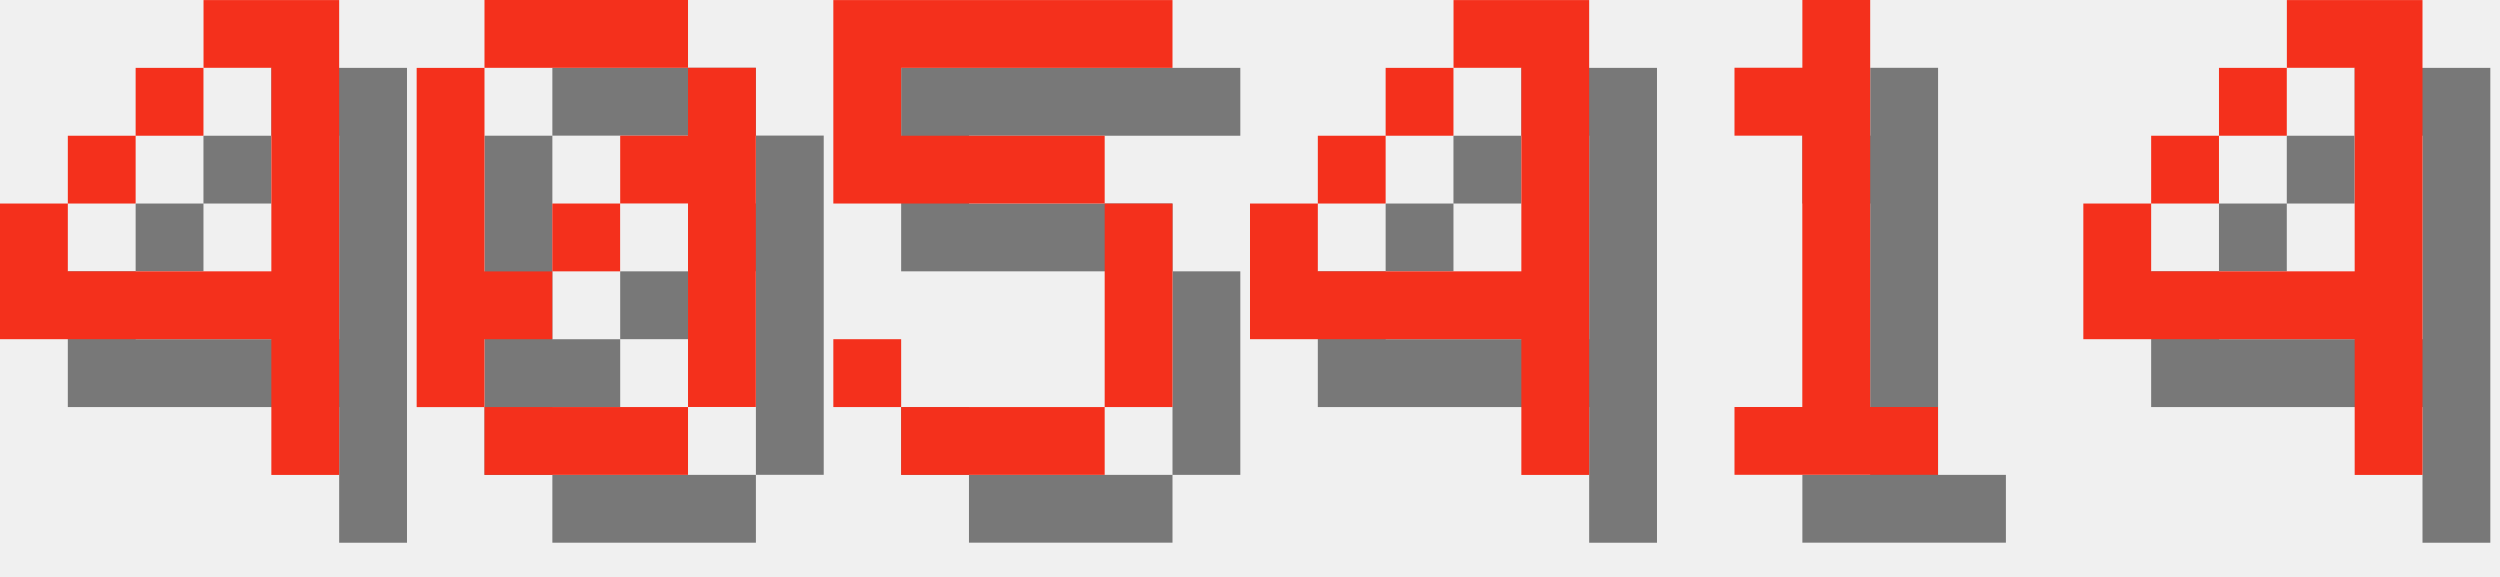
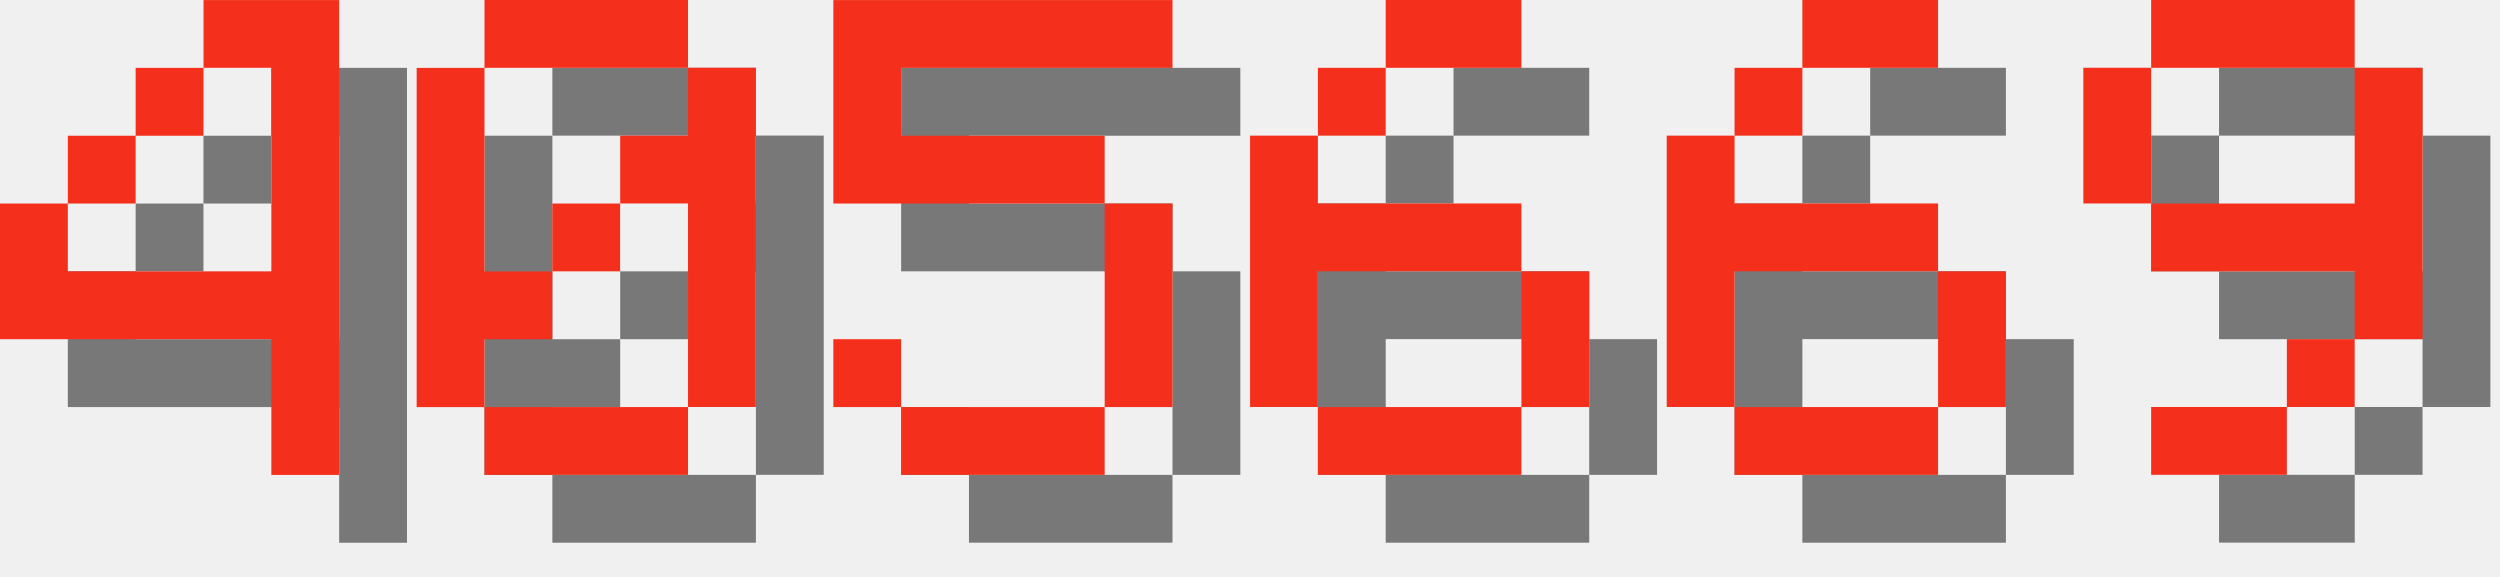
<svg xmlns="http://www.w3.org/2000/svg" version="1.1" width="156.0" height="36">
  <style>
        .text-foreground {
            fill: #F4301C;
        }
        .text-shadow {
            fill: #000000;
            fill-opacity: 0.5;
        }
    </style>
  <g class="digit" id="digit_4" transform="translate(0.0, 0), scale(4)">
    <path id="digit_4_shadow" class="text-shadow" d="m4.233 1.058v1.058h1.058v3.175h-3.175v-1.058h-1.058v2.117h4.233v2.117h1.058v-7.408h-2.117zm-2.117 3.175h1.058v-1.058h-1.058v1.058zm1.058-1.058h1.058v-1.058h-1.058v1.058z" fill-opacity=".5" style="paint-order:stroke fill markers" />
    <path id="digit_4_fg" class="text-foreground" d="m3.175 0v1.058h1.058v3.175h-3.175v-1.058h-1.058v2.117h4.233v2.117h1.058v-7.408h-2.117zm-2.117 3.175h1.058v-1.058h-1.058v1.058zm1.058-1.058h1.058v-1.058h-1.058v1.058z" fill="#fff" style="paint-order:stroke fill markers" />
  </g>
  <g class="digit" id="digit_0" transform="translate(26.0, 0), scale(4)">
    <path id="digit_0_shadow" class="text-shadow" d="m2.117 1.058v1.058h3.175v-1.058h-3.175zm3.175 1.058v1.058h-1.058v1.058h1.058v3.175h1.058v-5.292h-1.058zm0 5.292h-3.175v1.058h3.175v-1.058zm-3.175 0v-1.058h1.058v-1.058h-1.058v-3.175h-1.058v5.292h1.058zm1.058-2.117h1.058v-1.058h-1.058v1.058z" fill-opacity=".5" style="paint-order:stroke fill markers" />
    <path id="digit_0_fg" class="text-foreground" d="m1.058 0v1.058h3.175v-1.058h-3.175zm3.175 1.058v1.058h-1.058v1.058h1.058v3.175h1.058v-5.292h-1.058zm0 5.292h-3.175v1.058h3.175v-1.058zm-3.175 0v-1.058h1.058v-1.058h-1.058v-3.175h-1.058v5.292h1.058zm1.058-2.117h1.058v-1.058h-1.058v1.058z" fill="#fff" style="paint-order:stroke fill markers" />
  </g>
  <g class="digit" id="digit_5" transform="translate(52.0, 0), scale(4)">
    <path id="digit_5_shadow" class="text-shadow" d="m1.058 1.058v3.175h4.233v3.175h-3.175v-1.058h-1.058v1.058h1.058v1.058h3.175v-1.058h1.058v-3.175h-1.058v-1.058h-3.175v-1.058h4.233v-1.058h-5.292z" fill-opacity=".5" style="paint-order:stroke fill markers" />
    <path id="digit_5_fg" class="text-foreground" d="m0 0v3.175h4.233v3.175h-3.175v-1.058h-1.058v1.058h1.058v1.058h3.175v-1.058h1.058v-3.175h-1.058v-1.058h-3.175v-1.058h4.233v-1.058h-5.292z" fill="#fff" style="paint-order:stroke fill markers" />
  </g>
-   <g class="digit" id="digit_4" transform="translate(78.0, 0), scale(4)">
-     <path id="digit_4_shadow" class="text-shadow" d="m4.233 1.058v1.058h1.058v3.175h-3.175v-1.058h-1.058v2.117h4.233v2.117h1.058v-7.408h-2.117zm-2.117 3.175h1.058v-1.058h-1.058v1.058zm1.058-1.058h1.058v-1.058h-1.058v1.058z" fill-opacity=".5" style="paint-order:stroke fill markers" />
-     <path id="digit_4_fg" class="text-foreground" d="m3.175 0v1.058h1.058v3.175h-3.175v-1.058h-1.058v2.117h4.233v2.117h1.058v-7.408h-2.117zm-2.117 3.175h1.058v-1.058h-1.058v1.058zm1.058-1.058h1.058v-1.058h-1.058v1.058z" fill="#fff" style="paint-order:stroke fill markers" />
+   <g class="digit" id="digit_6" transform="translate(78.0, 0), scale(4)">
+     <path id="digit_6_shadow" class="text-shadow" d="m3.175 1.058v1.058h2.117v-1.058h-2.117zm0 1.058h-1.058v1.058h1.058v-1.058zm-1.058 1.058h-1.058v4.233h1.058v-2.117h3.175v-1.058h-3.175v-1.058zm3.175 2.117v2.117h1.058v-2.117h-1.058zm0 2.117h-3.175v1.058h3.175v-1.058z" fill-opacity=".5" style="paint-order:stroke fill markers" />
+     <path id="digit_6_fg" class="text-foreground" d="m2.117 0v1.058h2.117v-1.058h-2.117zm0 1.058h-1.058v1.058h1.058v-1.058zm-1.058 1.058h-1.058v4.233h1.058v-2.117h3.175v-1.058h-3.175v-1.058zm3.175 2.117v2.117h1.058v-2.117h-1.058zm0 2.117h-3.175v1.058h3.175v-1.058z" fill="#fff" style="paint-order:stroke fill markers" />
  </g>
-   <g class="digit" id="digit_1" transform="translate(104.0, 0), scale(4)">
-     <path id="digit_1_shadow" class="text-shadow" d="m2.117 2.117v1.058h1.058v4.233h-1.058v1.058h3.175v-1.058h-1.058v-6.35h-1.058v1.058h-1.058z" fill-opacity=".5" style="paint-order:stroke fill markers" />
-     <path id="digit_1_fg" class="text-foreground" d="m1.058 1.058v1.058h1.058v4.233h-1.058v1.058h3.175v-1.058h-1.058v-6.35h-1.058v1.058h-1.058z" fill="#fff" style="paint-order:stroke fill markers" />
+   <g class="digit" id="digit_6" transform="translate(104.0, 0), scale(4)">
+     <path id="digit_6_shadow" class="text-shadow" d="m3.175 1.058v1.058h2.117v-1.058h-2.117zm0 1.058h-1.058v1.058h1.058v-1.058zm-1.058 1.058h-1.058v4.233h1.058v-2.117h3.175v-1.058h-3.175v-1.058zm3.175 2.117v2.117h1.058v-2.117h-1.058zm0 2.117h-3.175v1.058h3.175v-1.058z" fill-opacity=".5" style="paint-order:stroke fill markers" />
+     <path id="digit_6_fg" class="text-foreground" d="m2.117 0v1.058h2.117v-1.058h-2.117zm0 1.058h-1.058v1.058h1.058v-1.058zm-1.058 1.058h-1.058v4.233h1.058v-2.117h3.175v-1.058h-3.175v-1.058zm3.175 2.117v2.117h1.058v-2.117h-1.058zm0 2.117h-3.175v1.058h3.175v-1.058z" fill="#fff" style="paint-order:stroke fill markers" />
  </g>
-   <g class="digit" id="digit_4" transform="translate(130.0, 0), scale(4)">
-     <path id="digit_4_shadow" class="text-shadow" d="m4.233 1.058v1.058h1.058v3.175h-3.175v-1.058h-1.058v2.117h4.233v2.117h1.058v-7.408h-2.117zm-2.117 3.175h1.058v-1.058h-1.058v1.058zm1.058-1.058h1.058v-1.058h-1.058v1.058z" fill-opacity=".5" style="paint-order:stroke fill markers" />
-     <path id="digit_4_fg" class="text-foreground" d="m3.175 0v1.058h1.058v3.175h-3.175v-1.058h-1.058v2.117h4.233v2.117h1.058v-7.408h-2.117zm-2.117 3.175h1.058v-1.058h-1.058v1.058zm1.058-1.058h1.058v-1.058h-1.058v1.058z" fill="#fff" style="paint-order:stroke fill markers" />
+   <g class="digit" id="digit_9" transform="translate(130.0, 0), scale(4)">
+     <path id="digit_9_shadow" class="text-shadow" d="m2.117 1.058v1.058h3.175v-1.058h-3.175zm3.175 1.058v2.117h-3.175v1.058h3.175v1.058h1.058v-4.233h-1.058zm0 4.233h-1.058v1.058h1.058v-1.058zm-1.058 1.058h-2.117v1.058h2.117v-1.058zm-2.117-3.175v-2.117h-1.058v2.117h1.058z" fill-opacity=".5" style="paint-order:stroke fill markers" />
+     <path id="digit_9_fg" class="text-foreground" d="m1.058 0v1.058h3.175v-1.058h-3.175zm3.175 1.058v2.117h-3.175v1.058h3.175v1.058h1.058v-4.233h-1.058zm0 4.233h-1.058v1.058h1.058v-1.058zm-1.058 1.058h-2.117v1.058h2.117v-1.058zm-2.117-3.175v-2.117h-1.058v2.117h1.058z" fill="#fff" style="paint-order:stroke fill markers" />
  </g>
</svg>
